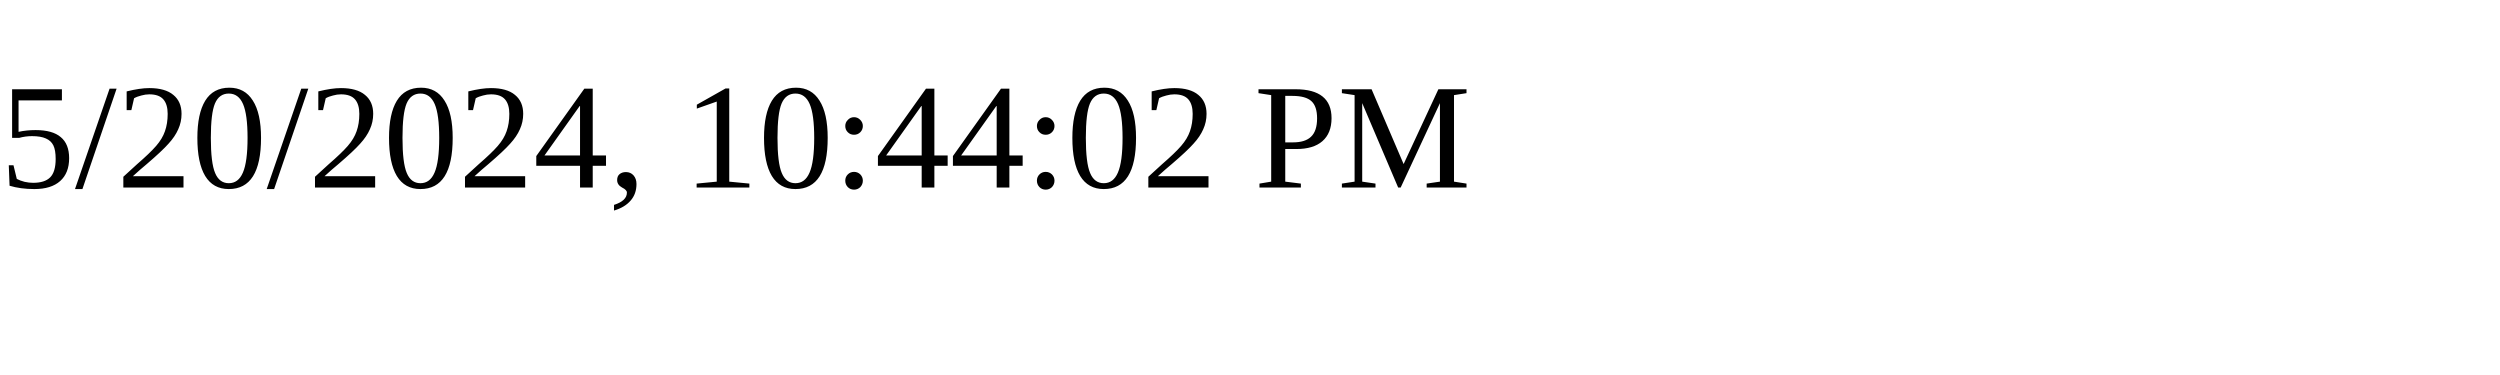
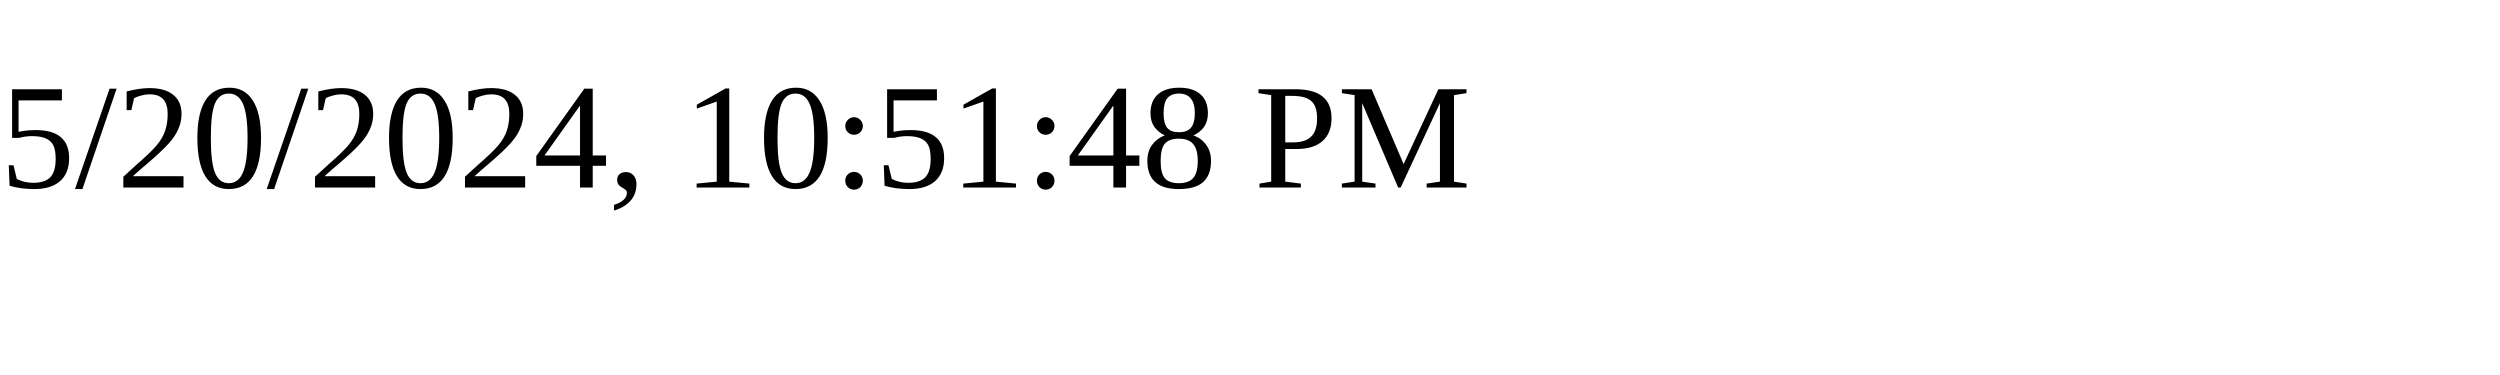
<svg xmlns="http://www.w3.org/2000/svg" height="30" width="200">
-   <text x="0" y="15">5/20/2024, 10:44:02 PM</text>
+   <text x="0" y="15">5/20/2024, 10:51:48 PM</text>
</svg>
